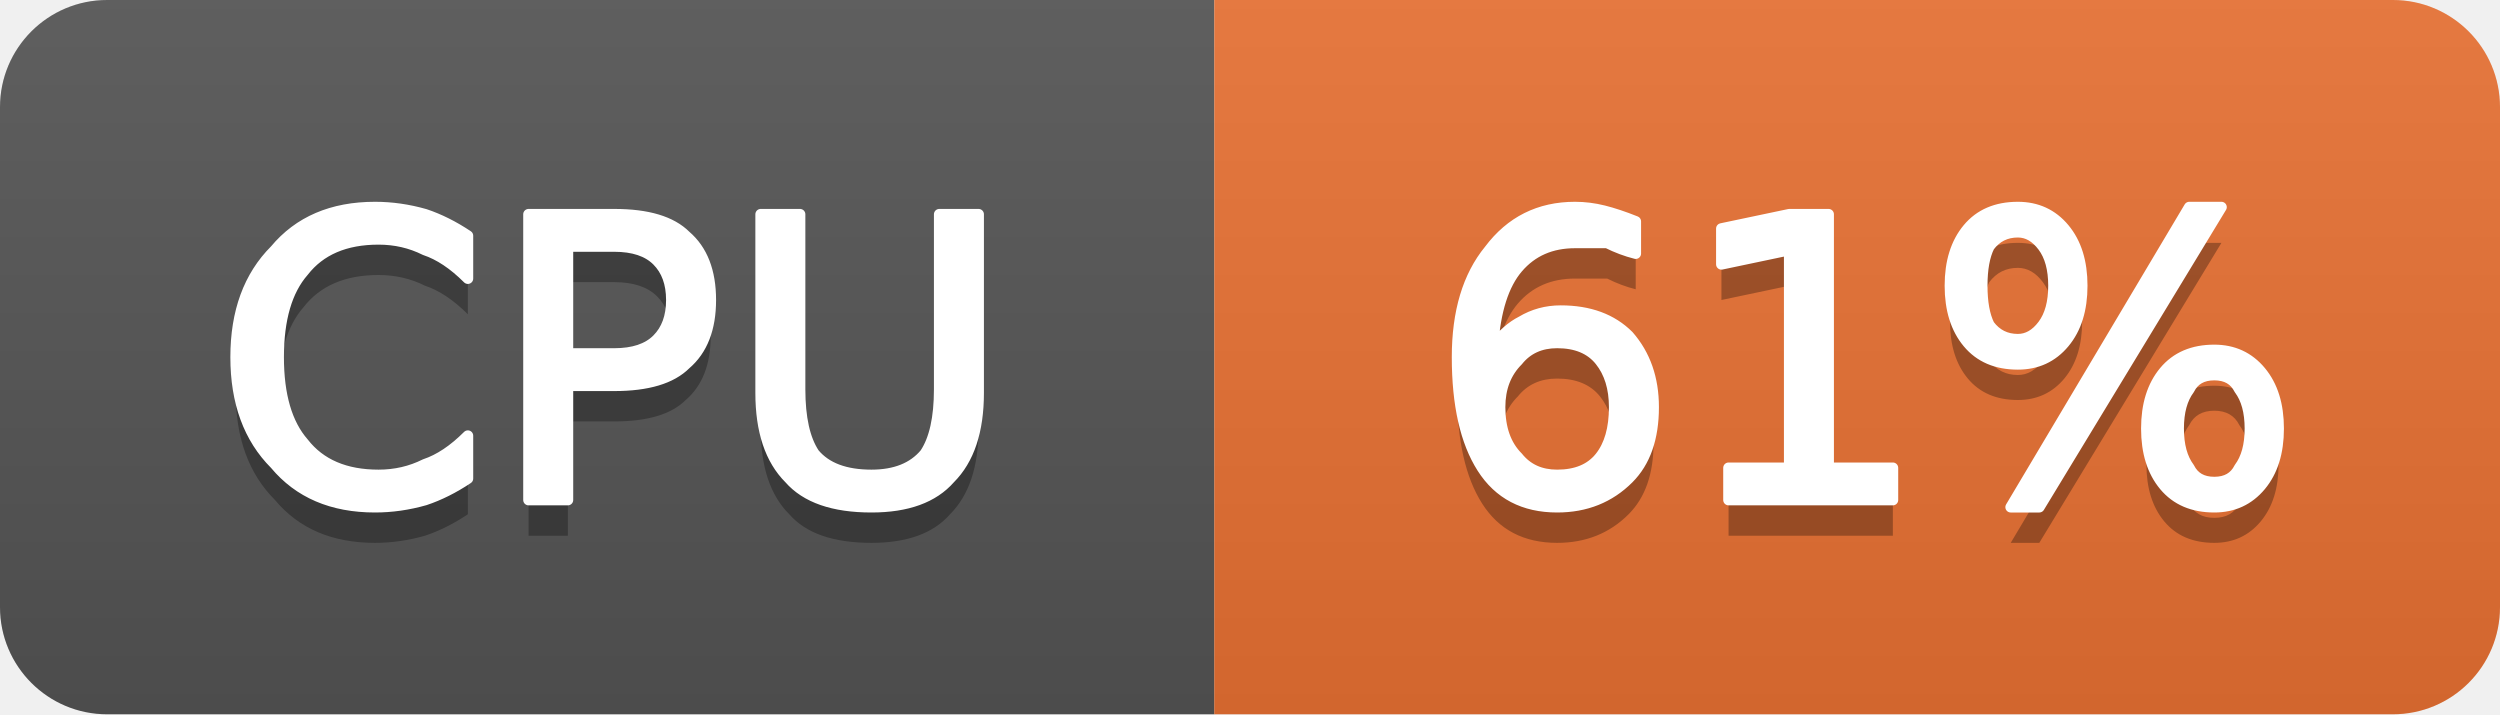
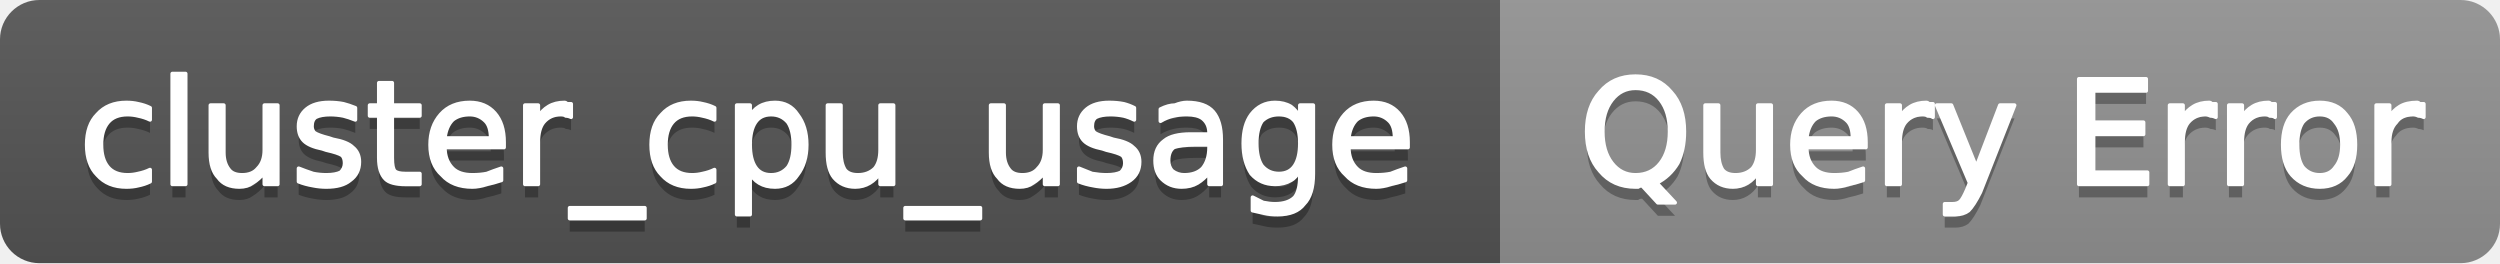
- <svg xmlns="http://www.w3.org/2000/svg" width="70" height="20" viewBox="0 0 70 20" role="img" aria-label="CPU: 61%">
+ <svg xmlns="http://www.w3.org/2000/svg" width="190" height="20" viewBox="0 0 190 20" role="img" aria-label="cluster_cpu_usage: Query Error">
  <linearGradient id="g-cluster_cpu_usage" x2="0" y2="100%">
    <stop offset="0" stop-color="#bbb" stop-opacity=".1" />
    <stop offset="1" stop-opacity=".1" />
  </linearGradient>
  <clipPath id="r-cluster_cpu_usage">
-     <rect width="70" height="20" rx="3" fill="#fff" />
+     <rect width="190" height="20" rx="3" fill="#fff" />
  </clipPath>
  <g clip-path="url(#r-cluster_cpu_usage)">
-     <rect width="34" height="20" fill="#555" />
-     <rect x="34" width="36" height="20" fill="#ea7233" />
-     <rect width="70" height="20" fill="url(#g-cluster_cpu_usage)" />
-     <path transform="translate(0 1)" fill="#010101" fill-opacity=".3" d="M13.1 6.6L13.1 7.8Q12.5 7.2 11.9 7.0Q11.3 6.7 10.6 6.7Q9.2 6.7 8.5 7.6Q7.8 8.4 7.8 10.0Q7.8 11.6 8.5 12.4Q9.2 13.3 10.6 13.3Q11.3 13.3 11.9 13.0Q12.5 12.8 13.1 12.2L13.1 13.4Q12.5 13.8 11.9 14.0Q11.2 14.2 10.5 14.2Q8.7 14.2 7.7 13.0Q6.6 11.9 6.6 10.0Q6.6 8.1 7.7 7.0Q8.7 5.8 10.5 5.8Q11.2 5.8 11.9 6.0Q12.5 6.2 13.1 6.6ZM15.9 6.9L15.9 9.9L17.2 9.9Q18.0 9.9 18.4 9.5Q18.8 9.1 18.8 8.4Q18.8 7.7 18.4 7.3Q18.0 6.9 17.2 6.9L15.9 6.9ZM14.8 6.0L17.2 6.0Q18.6 6.0 19.2 6.6Q19.9 7.2 19.9 8.4Q19.9 9.6 19.2 10.2Q18.6 10.8 17.2 10.8L15.9 10.8L15.9 14.0L14.8 14.0L14.8 6.0ZM21.3 6.0L22.4 6.0L22.4 10.9Q22.4 12.1 22.8 12.7Q23.3 13.3 24.4 13.3Q25.4 13.3 25.9 12.7Q26.3 12.1 26.3 10.9L26.3 6.0L27.4 6.0L27.4 11.0Q27.4 12.6 26.6 13.4Q25.9 14.2 24.4 14.2Q22.8 14.2 22.1 13.4Q21.3 12.6 21.3 11.0L21.3 6.0Z" />
-     <path fill="#fff" stroke="#fff" stroke-width="0.3" stroke-linejoin="round" d="M13.1 6.6L13.1 7.8Q12.5 7.2 11.9 7.0Q11.3 6.7 10.6 6.7Q9.2 6.7 8.5 7.6Q7.8 8.4 7.8 10.0Q7.8 11.6 8.5 12.4Q9.2 13.3 10.6 13.3Q11.3 13.3 11.9 13.0Q12.5 12.8 13.1 12.2L13.1 13.4Q12.5 13.8 11.9 14.0Q11.2 14.2 10.5 14.2Q8.7 14.2 7.7 13.0Q6.6 11.9 6.6 10.0Q6.6 8.1 7.7 7.0Q8.7 5.8 10.5 5.8Q11.2 5.8 11.9 6.0Q12.5 6.2 13.1 6.6ZM15.9 6.9L15.9 9.9L17.2 9.9Q18.0 9.9 18.4 9.5Q18.8 9.1 18.8 8.4Q18.8 7.7 18.4 7.3Q18.0 6.9 17.2 6.9L15.9 6.9ZM14.8 6.0L17.2 6.0Q18.6 6.0 19.2 6.6Q19.9 7.2 19.9 8.4Q19.9 9.6 19.2 10.2Q18.6 10.8 17.2 10.8L15.9 10.8L15.9 14.0L14.8 14.0L14.8 6.0ZM21.3 6.0L22.4 6.0L22.4 10.9Q22.4 12.1 22.8 12.7Q23.3 13.3 24.4 13.3Q25.4 13.3 25.9 12.7Q26.3 12.1 26.3 10.9L26.3 6.0L27.4 6.0L27.4 11.0Q27.4 12.6 26.6 13.4Q25.9 14.2 24.4 14.2Q22.8 14.2 22.1 13.4Q21.3 12.6 21.3 11.0L21.3 6.0Z" />
-     <path transform="translate(0 1)" fill="#010101" fill-opacity=".3" d="M43.6 9.6Q42.9 9.6 42.5 10.1Q42.0 10.6 42.0 11.4Q42.0 12.3 42.5 12.8Q42.9 13.3 43.6 13.3Q44.4 13.3 44.8 12.8Q45.2 12.3 45.2 11.4Q45.2 10.6 44.8 10.1Q44.4 9.6 43.6 9.6ZM45.8 6.2L45.8 7.1Q45.4 7.0 45.0 6.8Q44.5 6.8 44.1 6.8Q43.1 6.8 42.5 7.5Q41.9 8.2 41.8 9.7Q42.2 9.2 42.6 9.0Q43.1 8.7 43.7 8.7Q44.9 8.7 45.6 9.4Q46.3 10.2 46.3 11.4Q46.3 12.7 45.6 13.4Q44.8 14.2 43.6 14.2Q42.2 14.2 41.5 13.1Q40.8 12.0 40.8 10.0Q40.8 8.1 41.7 7.0Q42.6 5.8 44.1 5.8Q44.5 5.8 44.9 5.9Q45.3 6.0 45.8 6.2ZM48.4 13.1L50.1 13.1L50.1 7.0L48.2 7.4L48.2 6.4L50.1 6.0L51.2 6.0L51.2 13.1L53.0 13.1L53.0 14.0L48.4 14.0L48.4 13.1ZM62.0 10.5Q61.5 10.5 61.3 10.9Q61.0 11.3 61.0 12.0Q61.0 12.7 61.3 13.1Q61.5 13.5 62.0 13.5Q62.5 13.5 62.7 13.1Q63.0 12.7 63.0 12.0Q63.0 11.3 62.7 10.9Q62.5 10.5 62.0 10.5ZM62.0 9.8Q62.8 9.8 63.3 10.4Q63.8 11.0 63.8 12.0Q63.8 13.0 63.3 13.6Q62.8 14.2 62.0 14.2Q61.1 14.2 60.6 13.6Q60.1 13.0 60.1 12.0Q60.1 11.0 60.6 10.4Q61.1 9.8 62.0 9.8ZM56.5 6.5Q56.0 6.5 55.7 6.9Q55.5 7.3 55.5 8.0Q55.5 8.7 55.7 9.1Q56.0 9.5 56.5 9.5Q56.9 9.5 57.2 9.1Q57.5 8.7 57.5 8.0Q57.5 7.3 57.2 6.9Q56.9 6.5 56.5 6.5ZM61.3 5.8L62.2 5.8L57.1 14.2L56.3 14.2L61.3 5.8ZM56.5 5.8Q57.3 5.8 57.8 6.4Q58.3 7.0 58.3 8.0Q58.3 9.0 57.8 9.6Q57.3 10.2 56.5 10.2Q55.6 10.2 55.1 9.6Q54.6 9.0 54.6 8.0Q54.6 7.0 55.1 6.4Q55.6 5.8 56.5 5.8Z" />
-     <path fill="#fff" stroke="#fff" stroke-width="0.3" stroke-linejoin="round" d="M43.6 9.6Q42.9 9.6 42.5 10.1Q42.0 10.6 42.0 11.4Q42.0 12.3 42.5 12.8Q42.9 13.3 43.6 13.3Q44.4 13.3 44.8 12.8Q45.2 12.3 45.2 11.4Q45.2 10.6 44.8 10.1Q44.4 9.6 43.6 9.6ZM45.8 6.2L45.8 7.1Q45.4 7.0 45.0 6.8Q44.5 6.8 44.1 6.8Q43.1 6.8 42.5 7.5Q41.9 8.2 41.8 9.7Q42.2 9.2 42.6 9.0Q43.1 8.7 43.7 8.7Q44.9 8.7 45.6 9.4Q46.3 10.2 46.3 11.4Q46.3 12.7 45.6 13.4Q44.8 14.2 43.6 14.2Q42.2 14.2 41.5 13.1Q40.8 12.0 40.8 10.0Q40.8 8.1 41.7 7.0Q42.6 5.8 44.1 5.8Q44.5 5.8 44.9 5.9Q45.3 6.0 45.8 6.2ZM48.4 13.1L50.1 13.1L50.1 7.0L48.2 7.4L48.2 6.4L50.1 6.0L51.2 6.0L51.2 13.1L53.0 13.1L53.0 14.0L48.4 14.0L48.4 13.1ZM62.0 10.5Q61.5 10.5 61.3 10.9Q61.0 11.3 61.0 12.0Q61.0 12.7 61.3 13.1Q61.5 13.5 62.0 13.5Q62.5 13.5 62.7 13.1Q63.0 12.7 63.0 12.0Q63.0 11.3 62.7 10.9Q62.5 10.5 62.0 10.5ZM62.0 9.8Q62.8 9.8 63.3 10.4Q63.8 11.0 63.8 12.0Q63.8 13.0 63.3 13.6Q62.8 14.2 62.0 14.2Q61.1 14.2 60.6 13.6Q60.1 13.0 60.1 12.0Q60.1 11.0 60.6 10.4Q61.1 9.8 62.0 9.8ZM56.5 6.5Q56.0 6.5 55.7 6.9Q55.5 7.3 55.5 8.0Q55.5 8.7 55.7 9.1Q56.0 9.5 56.5 9.5Q56.9 9.5 57.2 9.1Q57.5 8.7 57.5 8.0Q57.5 7.3 57.2 6.9Q56.9 6.5 56.5 6.5ZM61.3 5.8L62.2 5.8L57.1 14.2L56.3 14.2L61.3 5.8ZM56.5 5.8Q57.3 5.8 57.8 6.4Q58.3 7.0 58.3 8.0Q58.3 9.0 57.8 9.6Q57.3 10.2 56.5 10.2Q55.6 10.2 55.1 9.6Q54.6 9.0 54.6 8.0Q54.6 7.0 55.1 6.4Q55.6 5.8 56.5 5.8Z" />
+     <rect width="114" height="20" fill="#555" />
+     <rect x="114" width="76" height="20" fill="#939393" />
+     <rect width="190" height="20" fill="url(#g-cluster_cpu_usage)" />
+     <path transform="translate(0 1)" fill="#010101" fill-opacity=".3" d="M11.4 8.2L11.4 9.1Q11.0 8.9 10.5 8.8Q10.1 8.7 9.7 8.7Q8.7 8.7 8.2 9.3Q7.7 9.9 7.7 11.0Q7.7 12.1 8.2 12.7Q8.7 13.3 9.7 13.3Q10.1 13.3 10.5 13.2Q11.0 13.1 11.4 12.9L11.4 13.8Q11.0 14.0 10.5 14.1Q10.1 14.2 9.6 14.2Q8.2 14.2 7.4 13.3Q6.6 12.5 6.6 11.0Q6.6 9.5 7.4 8.7Q8.2 7.8 9.6 7.8Q10.1 7.8 10.5 7.9Q11.0 8.0 11.4 8.2ZM13.1 5.6L14.1 5.6L14.1 14.0L13.1 14.0L13.1 5.6ZM16.0 11.6L16.0 8.0L17.0 8.0L17.0 11.6Q17.0 12.4 17.4 12.9Q17.7 13.3 18.4 13.3Q19.2 13.3 19.6 12.8Q20.1 12.3 20.1 11.4L20.1 8.0L21.1 8.0L21.1 14.0L20.1 14.0L20.1 13.1Q19.7 13.6 19.2 13.9Q18.8 14.2 18.2 14.2Q17.1 14.2 16.6 13.5Q16.0 12.9 16.0 11.6ZM18.5 7.8L18.5 7.8ZM27.0 8.2L27.0 9.1Q26.5 8.9 26.1 8.8Q25.6 8.7 25.1 8.7Q24.4 8.7 24.0 8.9Q23.7 9.1 23.7 9.6Q23.7 9.9 23.9 10.1Q24.2 10.3 25.0 10.5L25.3 10.6Q26.4 10.8 26.8 11.2Q27.3 11.6 27.3 12.3Q27.3 13.2 26.6 13.7Q26.0 14.2 24.8 14.2Q24.3 14.2 23.8 14.1Q23.2 14.0 22.7 13.8L22.7 12.8Q23.2 13.0 23.8 13.2Q24.3 13.3 24.8 13.3Q25.5 13.3 25.9 13.1Q26.2 12.8 26.2 12.4Q26.2 12.0 26.0 11.8Q25.7 11.6 24.8 11.4L24.5 11.3Q23.5 11.1 23.1 10.7Q22.7 10.3 22.7 9.6Q22.7 8.8 23.3 8.3Q23.9 7.8 25.0 7.8Q25.6 7.8 26.1 7.9Q26.5 8.0 27.0 8.2ZM29.8 6.3L29.8 8.0L31.9 8.0L31.9 8.8L29.8 8.8L29.8 12.0Q29.8 12.8 30.0 13.0Q30.2 13.2 30.8 13.2L31.9 13.2L31.9 14.0L30.8 14.0Q29.7 14.0 29.3 13.6Q28.8 13.1 28.8 12.0L28.8 8.8L28.1 8.8L28.1 8.0L28.8 8.0L28.8 6.3L29.8 6.3ZM38.3 10.8L38.3 11.2L33.8 11.2Q33.8 12.2 34.4 12.8Q34.9 13.3 35.9 13.3Q36.5 13.3 37.0 13.2Q37.5 13.0 38.1 12.8L38.1 13.7Q37.5 13.9 37.0 14.0Q36.4 14.2 35.9 14.2Q34.4 14.2 33.6 13.3Q32.7 12.5 32.7 11.0Q32.7 9.6 33.5 8.7Q34.3 7.8 35.7 7.8Q36.9 7.8 37.6 8.6Q38.3 9.4 38.3 10.8ZM37.3 10.5Q37.3 9.6 36.9 9.2Q36.4 8.7 35.7 8.7Q34.9 8.7 34.4 9.1Q33.9 9.6 33.8 10.5L37.3 10.5ZM43.4 8.9Q43.2 8.8 43.0 8.8Q42.9 8.7 42.6 8.7Q41.8 8.7 41.3 9.3Q40.9 9.8 40.9 10.8L40.9 14.0L39.9 14.0L39.9 8.0L40.9 8.0L40.9 8.9Q41.2 8.4 41.7 8.1Q42.2 7.8 42.9 7.8Q43.0 7.8 43.1 7.9Q43.2 7.9 43.4 7.9L43.4 8.9ZM49.0 15.8L49.0 16.6L43.3 16.6L43.3 15.8L49.0 15.8ZM54.3 8.2L54.3 9.1Q53.9 8.9 53.4 8.8Q53.0 8.7 52.6 8.7Q51.6 8.7 51.1 9.3Q50.6 9.9 50.6 11.0Q50.6 12.1 51.1 12.7Q51.6 13.3 52.6 13.3Q53.0 13.3 53.4 13.2Q53.9 13.1 54.3 12.9L54.3 13.8Q53.9 14.0 53.4 14.1Q53.0 14.2 52.5 14.2Q51.1 14.2 50.3 13.3Q49.5 12.5 49.5 11.0Q49.5 9.5 50.3 8.7Q51.1 7.8 52.5 7.8Q53.0 7.8 53.4 7.9Q53.9 8.0 54.3 8.2ZM57.0 13.1L57.0 16.3L56.0 16.3L56.0 8.0L57.0 8.0L57.0 8.9Q57.2 8.4 57.7 8.1Q58.2 7.8 58.9 7.8Q60.0 7.8 60.6 8.7Q61.3 9.6 61.3 11.0Q61.3 12.4 60.6 13.3Q60.0 14.2 58.9 14.2Q58.2 14.2 57.7 13.9Q57.2 13.6 57.0 13.1ZM60.3 11.0Q60.3 9.9 59.9 9.3Q59.4 8.7 58.6 8.7Q57.8 8.7 57.4 9.3Q57.0 9.9 57.0 11.0Q57.0 12.1 57.4 12.7Q57.8 13.3 58.6 13.3Q59.4 13.3 59.9 12.7Q60.3 12.1 60.3 11.0ZM62.9 11.6L62.9 8.0L63.9 8.0L63.9 11.6Q63.9 12.4 64.2 12.9Q64.5 13.3 65.2 13.3Q66.0 13.3 66.5 12.8Q66.9 12.3 66.9 11.4L66.9 8.0L67.9 8.0L67.9 14.0L66.9 14.0L66.9 13.1Q66.6 13.6 66.1 13.9Q65.6 14.2 65.0 14.2Q64.0 14.2 63.4 13.5Q62.9 12.9 62.9 11.6ZM65.4 7.8L65.4 7.8ZM74.5 15.8L74.5 16.6L68.8 16.6L68.8 15.8L74.5 15.8ZM75.3 11.6L75.3 8.0L76.3 8.0L76.3 11.6Q76.3 12.4 76.7 12.9Q77.0 13.3 77.7 13.3Q78.5 13.3 78.9 12.8Q79.4 12.3 79.4 11.4L79.4 8.0L80.4 8.0L80.4 14.0L79.4 14.0L79.4 13.1Q79.0 13.6 78.5 13.9Q78.1 14.2 77.5 14.2Q76.4 14.2 75.9 13.5Q75.3 12.9 75.3 11.6ZM77.8 7.8L77.8 7.8ZM86.2 8.2L86.2 9.1Q85.8 8.9 85.4 8.8Q84.9 8.7 84.4 8.7Q83.7 8.7 83.3 8.9Q83.0 9.1 83.0 9.6Q83.0 9.9 83.2 10.1Q83.5 10.3 84.3 10.5L84.6 10.6Q85.7 10.8 86.1 11.2Q86.6 11.6 86.6 12.3Q86.6 13.2 85.9 13.7Q85.2 14.2 84.1 14.2Q83.6 14.2 83.1 14.1Q82.5 14.0 82.0 13.8L82.0 12.8Q82.5 13.0 83.0 13.2Q83.6 13.3 84.1 13.3Q84.8 13.3 85.2 13.1Q85.5 12.8 85.5 12.4Q85.5 12.0 85.3 11.8Q85.0 11.6 84.1 11.4L83.8 11.3Q82.8 11.1 82.4 10.7Q82.0 10.3 82.0 9.6Q82.0 8.8 82.6 8.3Q83.2 7.8 84.3 7.8Q84.9 7.8 85.4 7.9Q85.8 8.0 86.2 8.2ZM90.9 11.0Q89.7 11.0 89.2 11.2Q88.8 11.5 88.8 12.2Q88.8 12.7 89.1 13.0Q89.5 13.3 90.0 13.3Q90.9 13.3 91.4 12.8Q91.9 12.2 91.9 11.2L91.9 11.0L90.9 11.0ZM92.8 10.6L92.8 14.0L91.9 14.0L91.9 13.1Q91.5 13.6 91.0 13.9Q90.5 14.2 89.8 14.2Q88.9 14.2 88.3 13.6Q87.8 13.1 87.8 12.2Q87.8 11.2 88.5 10.7Q89.1 10.2 90.5 10.2L91.9 10.2L91.9 10.1Q91.9 9.4 91.4 9.0Q91.0 8.7 90.2 8.7Q89.6 8.7 89.2 8.8Q88.7 8.9 88.2 9.2L88.2 8.3Q88.8 8.0 89.3 8.0Q89.8 7.8 90.2 7.8Q91.6 7.8 92.2 8.5Q92.8 9.2 92.8 10.6ZM98.8 10.9Q98.8 9.8 98.4 9.2Q98.0 8.7 97.2 8.7Q96.4 8.7 95.9 9.2Q95.5 9.8 95.5 10.9Q95.5 12.0 95.9 12.6Q96.4 13.2 97.2 13.2Q98.0 13.2 98.4 12.6Q98.8 12.0 98.8 10.9ZM99.8 13.2Q99.8 14.8 99.1 15.5Q98.5 16.3 97.1 16.3Q96.5 16.3 96.1 16.2Q95.6 16.1 95.2 16.0L95.2 15.0Q95.6 15.2 96.0 15.4Q96.5 15.5 96.9 15.5Q97.9 15.5 98.4 15.0Q98.8 14.5 98.8 13.4L98.8 12.9Q98.5 13.5 98.1 13.7Q97.6 14.0 96.9 14.0Q95.8 14.0 95.1 13.2Q94.5 12.3 94.5 10.9Q94.5 9.5 95.1 8.7Q95.8 7.8 96.9 7.8Q97.6 7.8 98.1 8.1Q98.5 8.4 98.8 8.9L98.8 8.0L99.8 8.0L99.8 13.2ZM107.0 10.8L107.0 11.2L102.5 11.2Q102.5 12.2 103.1 12.8Q103.6 13.3 104.6 13.3Q105.2 13.3 105.7 13.2Q106.2 13.0 106.8 12.8L106.8 13.7Q106.2 13.9 105.7 14.0Q105.1 14.2 104.6 14.2Q103.1 14.2 102.3 13.3Q101.4 12.5 101.4 11.0Q101.4 9.6 102.2 8.7Q103.0 7.8 104.4 7.8Q105.6 7.8 106.3 8.6Q107.0 9.4 107.0 10.8ZM106.0 10.5Q106.0 9.6 105.6 9.2Q105.1 8.7 104.4 8.7Q103.6 8.7 103.1 9.1Q102.6 9.6 102.5 10.5L106.0 10.5Z" />
+     <path fill="#fff" stroke="#fff" stroke-width="0.3" stroke-linejoin="round" d="M11.4 8.2L11.4 9.1Q11.0 8.9 10.5 8.8Q10.1 8.7 9.7 8.7Q8.7 8.7 8.2 9.3Q7.7 9.9 7.7 11.0Q7.7 12.1 8.2 12.7Q8.7 13.3 9.7 13.3Q10.1 13.3 10.5 13.2Q11.0 13.1 11.4 12.9L11.4 13.8Q11.0 14.0 10.5 14.1Q10.1 14.2 9.6 14.2Q8.2 14.2 7.4 13.3Q6.6 12.5 6.6 11.0Q6.6 9.5 7.4 8.7Q8.2 7.8 9.6 7.8Q10.1 7.8 10.5 7.9Q11.0 8.0 11.4 8.2ZM13.1 5.6L14.1 5.6L14.1 14.0L13.1 14.0L13.1 5.6ZM16.0 11.6L16.0 8.0L17.0 8.0L17.0 11.6Q17.0 12.4 17.4 12.9Q17.7 13.3 18.4 13.3Q19.2 13.3 19.6 12.8Q20.1 12.3 20.1 11.4L20.1 8.0L21.1 8.0L21.1 14.0L20.1 14.0L20.1 13.1Q19.7 13.6 19.2 13.9Q18.8 14.2 18.2 14.2Q17.1 14.2 16.6 13.5Q16.0 12.9 16.0 11.6ZM18.5 7.8L18.5 7.8ZM27.0 8.2L27.0 9.1Q26.5 8.9 26.1 8.8Q25.6 8.7 25.1 8.7Q24.4 8.7 24.0 8.9Q23.7 9.1 23.7 9.6Q23.7 9.9 23.9 10.1Q24.2 10.3 25.0 10.5L25.3 10.6Q26.4 10.8 26.8 11.2Q27.3 11.6 27.3 12.3Q27.3 13.2 26.6 13.7Q26.0 14.2 24.8 14.2Q24.3 14.2 23.8 14.1Q23.2 14.0 22.7 13.8L22.7 12.8Q23.2 13.0 23.8 13.2Q24.3 13.3 24.8 13.3Q25.5 13.3 25.9 13.1Q26.2 12.8 26.2 12.4Q26.2 12.0 26.0 11.8Q25.7 11.6 24.8 11.4L24.5 11.3Q23.5 11.1 23.1 10.7Q22.7 10.3 22.7 9.6Q22.7 8.8 23.3 8.3Q23.9 7.8 25.0 7.8Q25.6 7.8 26.1 7.9Q26.5 8.0 27.0 8.2ZM29.8 6.3L29.8 8.0L31.9 8.0L31.9 8.8L29.8 8.8L29.8 12.0Q29.8 12.8 30.0 13.0Q30.2 13.2 30.8 13.2L31.9 13.2L31.9 14.0L30.8 14.0Q29.7 14.0 29.3 13.6Q28.8 13.1 28.8 12.0L28.8 8.8L28.1 8.8L28.1 8.0L28.8 8.0L28.8 6.3L29.8 6.3ZM38.3 10.8L38.3 11.2L33.8 11.2Q33.8 12.2 34.4 12.8Q34.9 13.3 35.9 13.3Q36.5 13.3 37.0 13.2Q37.5 13.0 38.1 12.8L38.1 13.7Q37.5 13.9 37.0 14.0Q36.4 14.2 35.9 14.2Q34.4 14.2 33.6 13.3Q32.7 12.5 32.7 11.0Q32.7 9.6 33.5 8.7Q34.3 7.8 35.7 7.8Q36.9 7.8 37.6 8.6Q38.3 9.4 38.3 10.8ZM37.3 10.5Q37.3 9.6 36.9 9.2Q36.4 8.7 35.7 8.7Q34.9 8.7 34.4 9.1Q33.9 9.6 33.8 10.5L37.3 10.5ZM43.4 8.9Q43.2 8.8 43.0 8.8Q42.9 8.7 42.6 8.7Q41.8 8.7 41.3 9.3Q40.9 9.8 40.9 10.8L40.9 14.0L39.9 14.0L39.9 8.0L40.9 8.0L40.9 8.9Q41.2 8.4 41.7 8.1Q42.2 7.8 42.9 7.8Q43.0 7.8 43.1 7.9Q43.2 7.9 43.4 7.9L43.4 8.9ZM49.0 15.8L49.0 16.6L43.3 16.6L43.3 15.8L49.0 15.8ZM54.3 8.2L54.3 9.1Q53.9 8.9 53.4 8.8Q53.0 8.7 52.6 8.7Q51.6 8.7 51.1 9.3Q50.6 9.9 50.6 11.0Q50.6 12.1 51.1 12.7Q51.6 13.3 52.6 13.3Q53.0 13.3 53.4 13.2Q53.9 13.1 54.3 12.9L54.3 13.8Q53.9 14.0 53.4 14.1Q53.0 14.2 52.5 14.2Q51.1 14.2 50.3 13.3Q49.5 12.5 49.5 11.0Q49.5 9.5 50.3 8.7Q51.1 7.8 52.5 7.8Q53.0 7.8 53.4 7.9Q53.9 8.0 54.3 8.2ZM57.0 13.1L57.0 16.3L56.0 16.3L56.0 8.0L57.0 8.0L57.0 8.9Q57.2 8.4 57.7 8.1Q58.2 7.8 58.9 7.8Q60.0 7.8 60.6 8.7Q61.3 9.6 61.3 11.0Q61.3 12.4 60.6 13.3Q60.0 14.2 58.9 14.2Q58.2 14.2 57.7 13.9Q57.2 13.6 57.0 13.1ZM60.3 11.0Q60.3 9.9 59.9 9.3Q59.4 8.7 58.6 8.7Q57.8 8.7 57.4 9.3Q57.0 9.9 57.0 11.0Q57.0 12.1 57.4 12.7Q57.8 13.3 58.6 13.3Q59.4 13.3 59.9 12.7Q60.3 12.1 60.3 11.0ZM62.9 11.6L62.9 8.0L63.9 8.0L63.9 11.6Q63.9 12.4 64.2 12.9Q64.5 13.3 65.2 13.3Q66.0 13.3 66.5 12.8Q66.9 12.3 66.9 11.4L66.9 8.0L67.9 8.0L67.9 14.0L66.9 14.0L66.9 13.1Q66.6 13.6 66.1 13.9Q65.6 14.2 65.0 14.2Q64.0 14.2 63.4 13.5Q62.9 12.9 62.9 11.6ZM65.4 7.8L65.4 7.8ZM74.5 15.8L74.5 16.6L68.8 16.6L68.8 15.8L74.5 15.8ZM75.3 11.6L75.3 8.0L76.3 8.0L76.3 11.6Q76.3 12.4 76.7 12.9Q77.0 13.3 77.7 13.3Q78.5 13.3 78.9 12.8Q79.4 12.3 79.4 11.4L79.4 8.0L80.4 8.0L80.4 14.0L79.4 14.0L79.4 13.1Q79.0 13.6 78.5 13.9Q78.1 14.2 77.5 14.2Q76.4 14.2 75.9 13.5Q75.3 12.9 75.3 11.6ZM77.8 7.8L77.8 7.8ZM86.2 8.2L86.2 9.1Q85.8 8.9 85.4 8.8Q84.9 8.7 84.4 8.7Q83.7 8.7 83.3 8.9Q83.0 9.1 83.0 9.6Q83.0 9.9 83.2 10.1Q83.5 10.3 84.3 10.5L84.6 10.6Q85.7 10.8 86.1 11.2Q86.6 11.6 86.6 12.3Q86.6 13.2 85.9 13.7Q85.2 14.2 84.1 14.2Q83.6 14.2 83.1 14.1Q82.5 14.0 82.0 13.8L82.0 12.8Q82.5 13.0 83.0 13.2Q83.6 13.3 84.1 13.3Q84.8 13.3 85.2 13.1Q85.5 12.8 85.5 12.4Q85.5 12.0 85.3 11.8Q85.0 11.6 84.1 11.4L83.8 11.3Q82.8 11.1 82.4 10.7Q82.0 10.3 82.0 9.6Q82.0 8.8 82.6 8.3Q83.2 7.8 84.3 7.8Q84.9 7.8 85.4 7.9Q85.8 8.0 86.2 8.2ZM90.9 11.0Q89.7 11.0 89.2 11.2Q88.8 11.5 88.8 12.2Q88.8 12.7 89.1 13.0Q89.5 13.3 90.0 13.3Q90.9 13.3 91.4 12.8Q91.9 12.2 91.9 11.2L91.9 11.0L90.9 11.0ZM92.8 10.6L92.8 14.0L91.9 14.0L91.9 13.1Q91.5 13.6 91.0 13.9Q90.5 14.2 89.8 14.2Q88.9 14.2 88.3 13.6Q87.8 13.1 87.8 12.2Q87.8 11.2 88.5 10.7Q89.1 10.2 90.5 10.2L91.9 10.2L91.9 10.1Q91.9 9.4 91.4 9.0Q91.0 8.7 90.2 8.7Q89.6 8.7 89.2 8.8Q88.7 8.9 88.2 9.2L88.2 8.3Q88.8 8.0 89.3 8.0Q89.8 7.8 90.2 7.8Q91.6 7.8 92.2 8.5Q92.8 9.2 92.8 10.6ZM98.8 10.9Q98.8 9.8 98.4 9.2Q98.0 8.7 97.2 8.7Q96.4 8.7 95.9 9.2Q95.5 9.8 95.5 10.9Q95.5 12.0 95.9 12.6Q96.4 13.2 97.2 13.2Q98.0 13.2 98.4 12.6Q98.8 12.0 98.8 10.9ZM99.8 13.2Q99.8 14.8 99.1 15.5Q98.5 16.3 97.1 16.3Q96.5 16.3 96.1 16.2Q95.6 16.1 95.2 16.0L95.2 15.0Q95.6 15.2 96.0 15.4Q96.5 15.5 96.9 15.5Q97.9 15.5 98.4 15.0Q98.8 14.5 98.8 13.4L98.8 12.9Q98.5 13.5 98.1 13.7Q97.6 14.0 96.9 14.0Q95.8 14.0 95.1 13.2Q94.5 12.3 94.5 10.9Q94.5 9.5 95.1 8.7Q95.8 7.8 96.9 7.8Q97.6 7.8 98.1 8.1Q98.5 8.4 98.8 8.9L98.8 8.0L99.8 8.0L99.8 13.2ZM107.0 10.8L107.0 11.2L102.5 11.2Q102.5 12.2 103.1 12.8Q103.6 13.3 104.6 13.3Q105.2 13.3 105.7 13.2Q106.2 13.0 106.8 12.8L106.8 13.7Q106.2 13.9 105.7 14.0Q105.1 14.2 104.6 14.2Q103.1 14.2 102.3 13.3Q101.4 12.5 101.4 11.0Q101.4 9.6 102.2 8.7Q103.0 7.8 104.4 7.8Q105.6 7.8 106.3 8.6Q107.0 9.4 107.0 10.8ZM106.0 10.5Q106.0 9.6 105.6 9.2Q105.1 8.7 104.4 8.7Q103.6 8.7 103.1 9.1Q102.6 9.6 102.5 10.5L106.0 10.5Z" />
+     <path transform="translate(0 1)" fill="#010101" fill-opacity=".3" d="M124.3 6.7Q123.2 6.7 122.5 7.6Q121.8 8.5 121.8 10.0Q121.8 11.5 122.5 12.4Q123.2 13.3 124.3 13.3Q125.5 13.3 126.2 12.4Q126.9 11.5 126.9 10.0Q126.9 8.5 126.2 7.6Q125.5 6.7 124.3 6.7ZM125.9 13.9L127.3 15.4L126.0 15.4L124.8 14.1Q124.6 14.1 124.5 14.2Q124.4 14.2 124.3 14.2Q122.6 14.2 121.6 13.0Q120.6 11.9 120.6 10.0Q120.6 8.1 121.6 7.0Q122.6 5.8 124.3 5.8Q126.0 5.8 127.0 7.0Q128.0 8.1 128.0 10.0Q128.0 11.4 127.5 12.4Q126.9 13.4 125.9 13.9ZM129.6 11.6L129.6 8.0L130.6 8.0L130.6 11.6Q130.6 12.4 130.9 12.9Q131.2 13.3 131.9 13.3Q132.7 13.3 133.2 12.8Q133.6 12.3 133.6 11.4L133.6 8.0L134.6 8.0L134.6 14.0L133.6 14.0L133.6 13.1Q133.3 13.6 132.8 13.9Q132.3 14.2 131.7 14.2Q130.7 14.2 130.1 13.5Q129.6 12.9 129.6 11.6ZM132.1 7.8L132.1 7.8ZM141.8 10.8L141.8 11.2L137.3 11.2Q137.3 12.2 137.9 12.8Q138.4 13.3 139.4 13.3Q140.0 13.3 140.5 13.2Q141.0 13.0 141.6 12.8L141.6 13.7Q141.0 13.9 140.5 14.0Q139.9 14.2 139.4 14.2Q137.9 14.2 137.1 13.3Q136.2 12.5 136.2 11.0Q136.2 9.6 137.0 8.7Q137.8 7.8 139.2 7.8Q140.4 7.8 141.1 8.6Q141.8 9.4 141.8 10.8ZM140.8 10.5Q140.8 9.6 140.4 9.2Q139.9 8.7 139.2 8.7Q138.4 8.7 137.9 9.1Q137.4 9.6 137.3 10.5L140.8 10.5ZM146.9 8.9Q146.8 8.8 146.5 8.8Q146.4 8.7 146.1 8.7Q145.3 8.7 144.8 9.3Q144.4 9.8 144.4 10.8L144.4 14.0L143.4 14.0L143.4 8.0L144.4 8.0L144.4 8.9Q144.7 8.4 145.2 8.1Q145.7 7.8 146.4 7.8Q146.5 7.8 146.6 7.9Q146.8 7.9 146.9 7.9L146.9 8.9ZM150.5 14.6Q150.0 15.6 149.6 16.0Q149.2 16.3 148.6 16.3L147.8 16.3L147.8 15.5L148.4 15.5Q148.8 15.5 149.0 15.3Q149.2 15.1 149.5 14.4L149.7 13.9L147.2 8.0L148.3 8.0L150.2 12.7L152.0 8.0L153.1 8.0L150.5 14.6ZM158.0 6.0L163.1 6.0L163.1 6.9L159.1 6.9L159.1 9.3L162.9 9.3L162.9 10.2L159.1 10.2L159.1 13.1L163.2 13.1L163.2 14.0L158.0 14.0L158.0 6.0ZM168.4 8.9Q168.2 8.8 168.0 8.8Q167.8 8.7 167.6 8.7Q166.8 8.7 166.3 9.3Q165.9 9.8 165.9 10.8L165.9 14.0L164.9 14.0L164.9 8.0L165.9 8.0L165.9 8.9Q166.2 8.4 166.7 8.1Q167.2 7.8 167.9 7.8Q168.0 7.8 168.1 7.9Q168.2 7.9 168.4 7.9L168.4 8.9ZM172.9 8.9Q172.8 8.8 172.5 8.8Q172.4 8.7 172.1 8.7Q171.3 8.7 170.8 9.3Q170.4 9.8 170.4 10.8L170.4 14.0L169.4 14.0L169.4 8.0L170.4 8.0L170.4 8.9Q170.7 8.4 171.2 8.1Q171.7 7.8 172.4 7.8Q172.5 7.8 172.6 7.9Q172.8 7.9 172.9 7.9L172.9 8.9ZM176.3 8.7Q175.5 8.7 175.0 9.3Q174.6 9.9 174.6 11.0Q174.6 12.1 175.0 12.7Q175.5 13.3 176.3 13.3Q177.1 13.3 177.5 12.7Q178.0 12.1 178.0 11.0Q178.0 9.9 177.5 9.3Q177.1 8.7 176.3 8.7ZM176.3 7.8Q177.6 7.8 178.3 8.7Q179.0 9.5 179.0 11.0Q179.0 12.5 178.3 13.3Q177.6 14.2 176.3 14.2Q175.0 14.2 174.2 13.3Q173.5 12.5 173.5 11.0Q173.5 9.5 174.2 8.7Q175.0 7.8 176.3 7.8ZM184.2 8.9Q184.0 8.8 183.8 8.8Q183.6 8.7 183.4 8.7Q182.5 8.7 182.1 9.3Q181.6 9.8 181.6 10.8L181.6 14.0L180.6 14.0L180.6 8.0L181.6 8.0L181.6 8.9Q181.9 8.4 182.4 8.1Q182.9 7.8 183.7 7.8Q183.8 7.8 183.9 7.9Q184.0 7.9 184.2 7.9L184.2 8.9Z" />
+     <path fill="#fff" stroke="#fff" stroke-width="0.3" stroke-linejoin="round" d="M124.3 6.7Q123.2 6.7 122.5 7.6Q121.8 8.5 121.8 10.0Q121.8 11.5 122.5 12.4Q123.2 13.3 124.3 13.3Q125.5 13.3 126.2 12.4Q126.9 11.5 126.9 10.0Q126.9 8.5 126.2 7.6Q125.5 6.7 124.3 6.7ZM125.9 13.9L127.3 15.4L126.0 15.4L124.8 14.1Q124.6 14.1 124.5 14.2Q124.4 14.2 124.3 14.2Q122.6 14.2 121.6 13.0Q120.6 11.9 120.6 10.0Q120.6 8.1 121.6 7.0Q122.6 5.8 124.3 5.8Q126.0 5.8 127.0 7.0Q128.0 8.1 128.0 10.0Q128.0 11.4 127.5 12.4Q126.9 13.4 125.9 13.9ZM129.6 11.6L129.6 8.0L130.6 8.0L130.6 11.6Q130.6 12.4 130.9 12.9Q131.2 13.3 131.9 13.3Q132.7 13.3 133.2 12.8Q133.6 12.3 133.6 11.4L133.6 8.0L134.6 8.0L134.6 14.0L133.6 14.0L133.6 13.1Q133.3 13.6 132.8 13.9Q132.3 14.2 131.7 14.2Q130.7 14.2 130.1 13.5Q129.6 12.9 129.6 11.6ZM132.1 7.8L132.1 7.8ZM141.8 10.8L141.8 11.2L137.3 11.2Q137.3 12.2 137.9 12.8Q138.4 13.3 139.4 13.3Q140.0 13.3 140.5 13.2Q141.0 13.0 141.6 12.8L141.6 13.7Q141.0 13.9 140.5 14.0Q139.9 14.2 139.4 14.2Q137.9 14.2 137.1 13.3Q136.2 12.5 136.2 11.0Q136.2 9.6 137.0 8.7Q137.8 7.8 139.2 7.8Q140.4 7.8 141.1 8.6Q141.8 9.4 141.8 10.8ZM140.8 10.5Q140.8 9.6 140.4 9.2Q139.9 8.7 139.2 8.7Q138.4 8.7 137.9 9.1Q137.4 9.6 137.3 10.5L140.8 10.5ZM146.9 8.9Q146.8 8.8 146.5 8.8Q146.4 8.7 146.1 8.7Q145.3 8.7 144.8 9.3Q144.4 9.8 144.4 10.8L144.4 14.0L143.4 14.0L143.4 8.0L144.4 8.0L144.4 8.9Q144.7 8.4 145.2 8.1Q145.7 7.8 146.4 7.8Q146.5 7.8 146.6 7.9Q146.8 7.9 146.9 7.9L146.9 8.9ZM150.5 14.6Q150.0 15.6 149.6 16.0Q149.2 16.3 148.6 16.3L147.8 16.3L147.8 15.5L148.4 15.5Q148.8 15.5 149.0 15.3Q149.2 15.1 149.5 14.4L149.7 13.9L147.2 8.0L148.3 8.0L150.2 12.7L152.0 8.0L153.1 8.0L150.5 14.6ZM158.0 6.0L163.1 6.0L163.1 6.9L159.1 6.9L159.1 9.3L162.9 9.3L162.9 10.2L159.1 10.2L159.1 13.1L163.2 13.1L163.2 14.0L158.0 14.0L158.0 6.0ZM168.4 8.9Q168.2 8.8 168.0 8.8Q167.8 8.7 167.6 8.7Q166.8 8.7 166.3 9.3Q165.9 9.8 165.9 10.8L165.9 14.0L164.9 14.0L164.9 8.0L165.9 8.0L165.9 8.9Q166.2 8.4 166.7 8.1Q167.2 7.8 167.9 7.8Q168.0 7.8 168.1 7.9Q168.2 7.9 168.4 7.9L168.4 8.9ZM172.9 8.9Q172.8 8.8 172.5 8.8Q172.4 8.7 172.1 8.7Q171.3 8.7 170.8 9.3Q170.4 9.8 170.4 10.8L170.4 14.0L169.4 14.0L169.4 8.0L170.4 8.0L170.4 8.9Q170.7 8.4 171.2 8.1Q171.7 7.8 172.4 7.8Q172.5 7.8 172.6 7.9Q172.8 7.9 172.9 7.9L172.9 8.9ZM176.3 8.7Q175.5 8.7 175.0 9.3Q174.6 9.9 174.6 11.0Q174.6 12.1 175.0 12.7Q175.5 13.3 176.3 13.3Q177.1 13.3 177.5 12.7Q178.0 12.1 178.0 11.0Q178.0 9.9 177.5 9.3Q177.1 8.7 176.3 8.7ZM176.3 7.8Q177.6 7.8 178.3 8.7Q179.0 9.5 179.0 11.0Q179.0 12.5 178.3 13.3Q177.6 14.2 176.3 14.2Q175.0 14.2 174.2 13.3Q173.5 12.5 173.5 11.0Q173.5 9.5 174.2 8.7Q175.0 7.8 176.3 7.8ZM184.2 8.9Q184.0 8.8 183.8 8.8Q183.6 8.7 183.4 8.7Q182.5 8.7 182.1 9.3Q181.6 9.8 181.6 10.8L181.6 14.0L180.6 14.0L180.6 8.0L181.6 8.0L181.6 8.9Q181.9 8.4 182.4 8.1Q182.9 7.8 183.7 7.8Q183.8 7.8 183.9 7.9Q184.0 7.9 184.2 7.9L184.2 8.9Z" />
  </g>
</svg>
